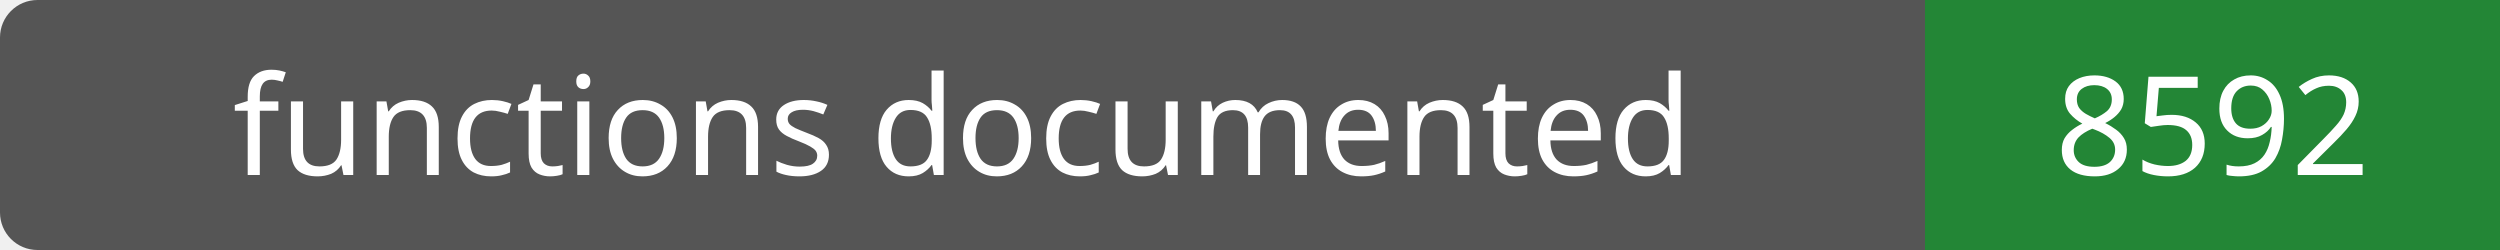
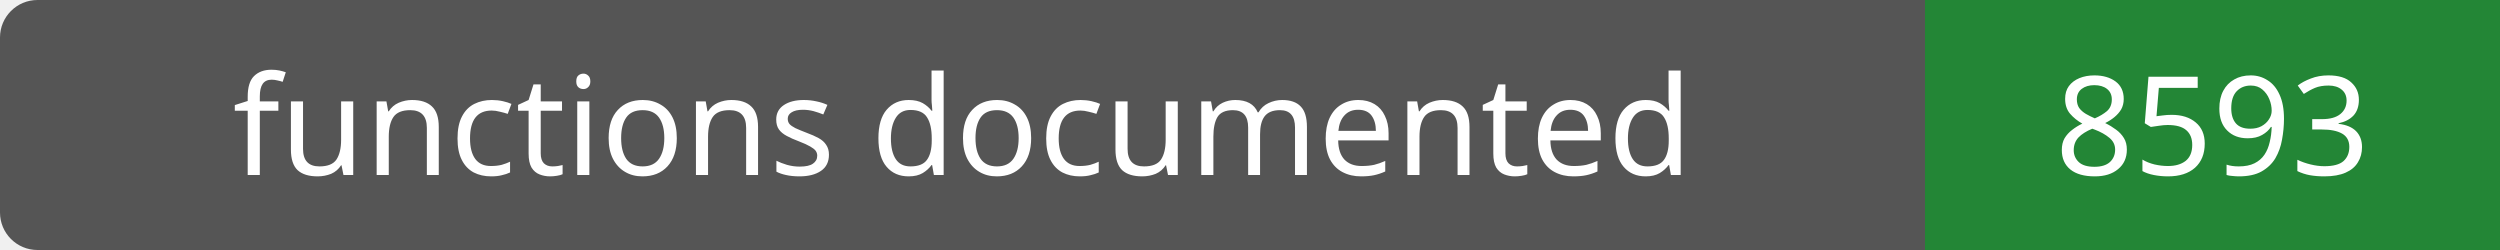
- <svg xmlns="http://www.w3.org/2000/svg" width="200" height="20" role="img" aria-label="functions documented: 8592">
+ <svg xmlns="http://www.w3.org/2000/svg" width="200" height="20" role="img" aria-label="functions documented: 8593">
  <rect width="200" height="20" rx="3" fill="#555" />
  <path fill="#238636" d="M154 0h46v20H154z" />
  <g fill="#fff" text-anchor="middle" font-family="Verdana,sans-serif" font-size="11">
    <text x="77.0" y="14">functions documented</text>
-     <text x="177.0" y="14">8592</text>
+     <text x="177.0" y="14">8593</text>
  </g>
</svg>
